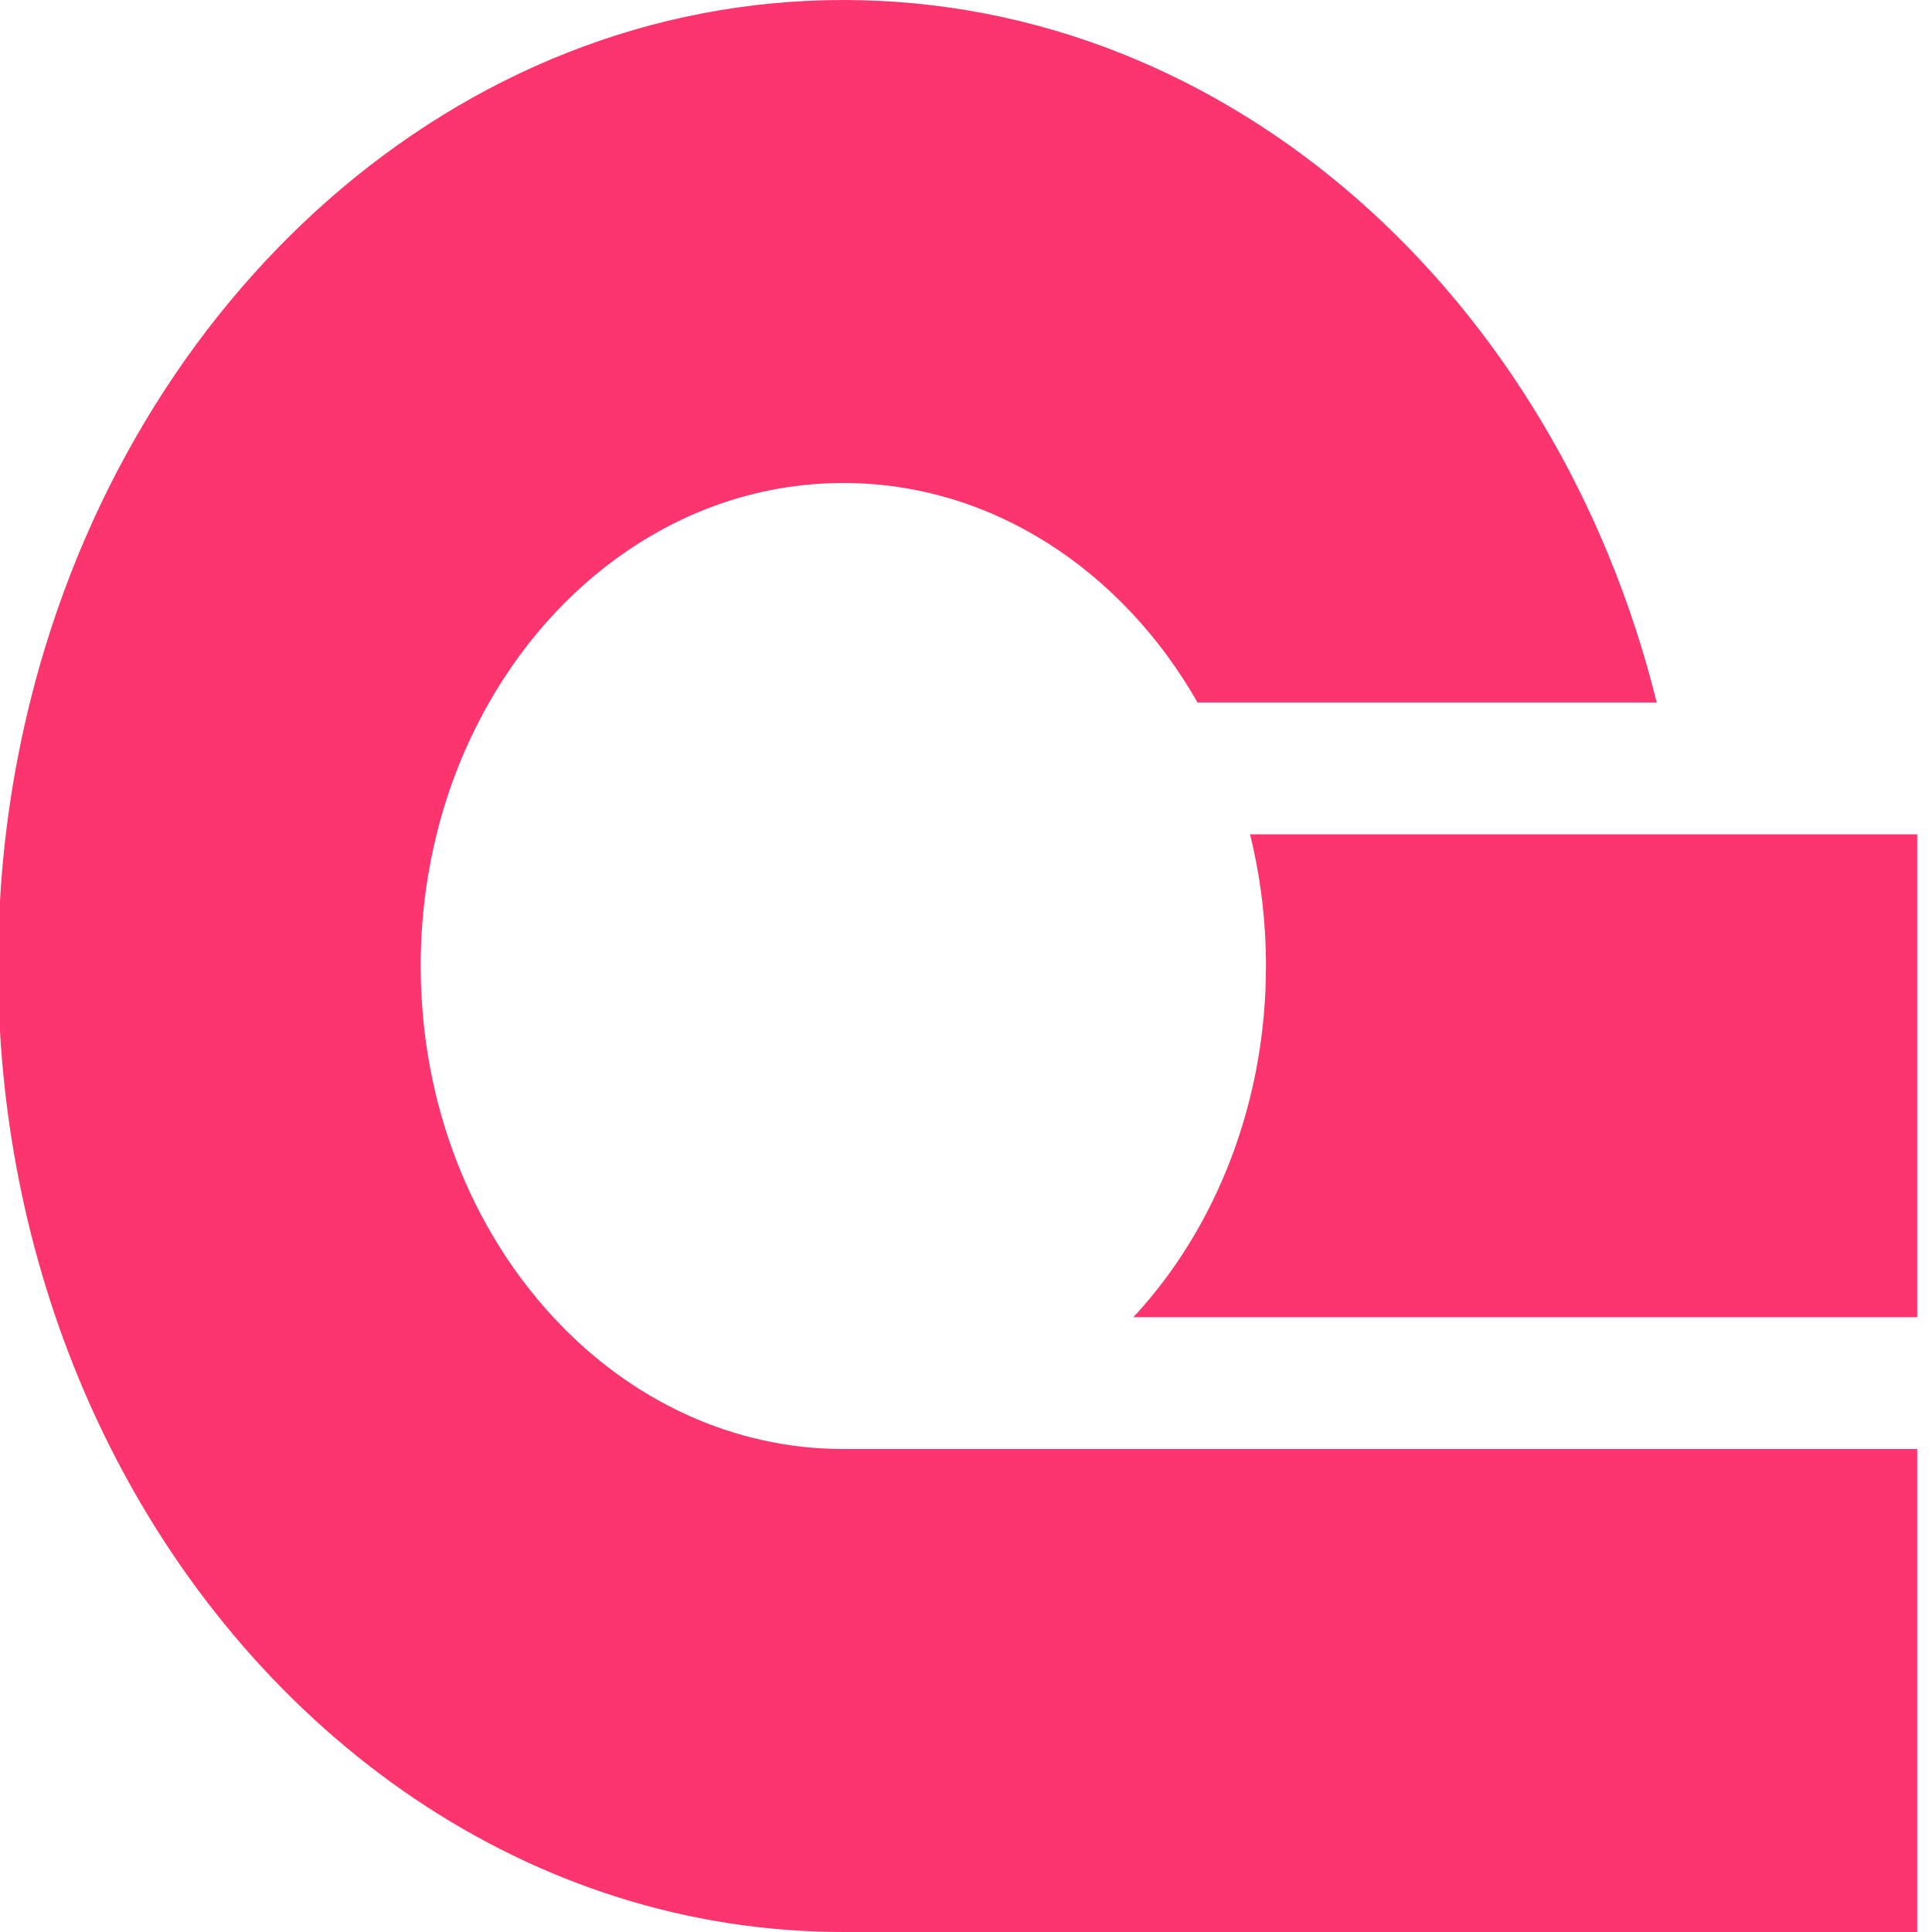
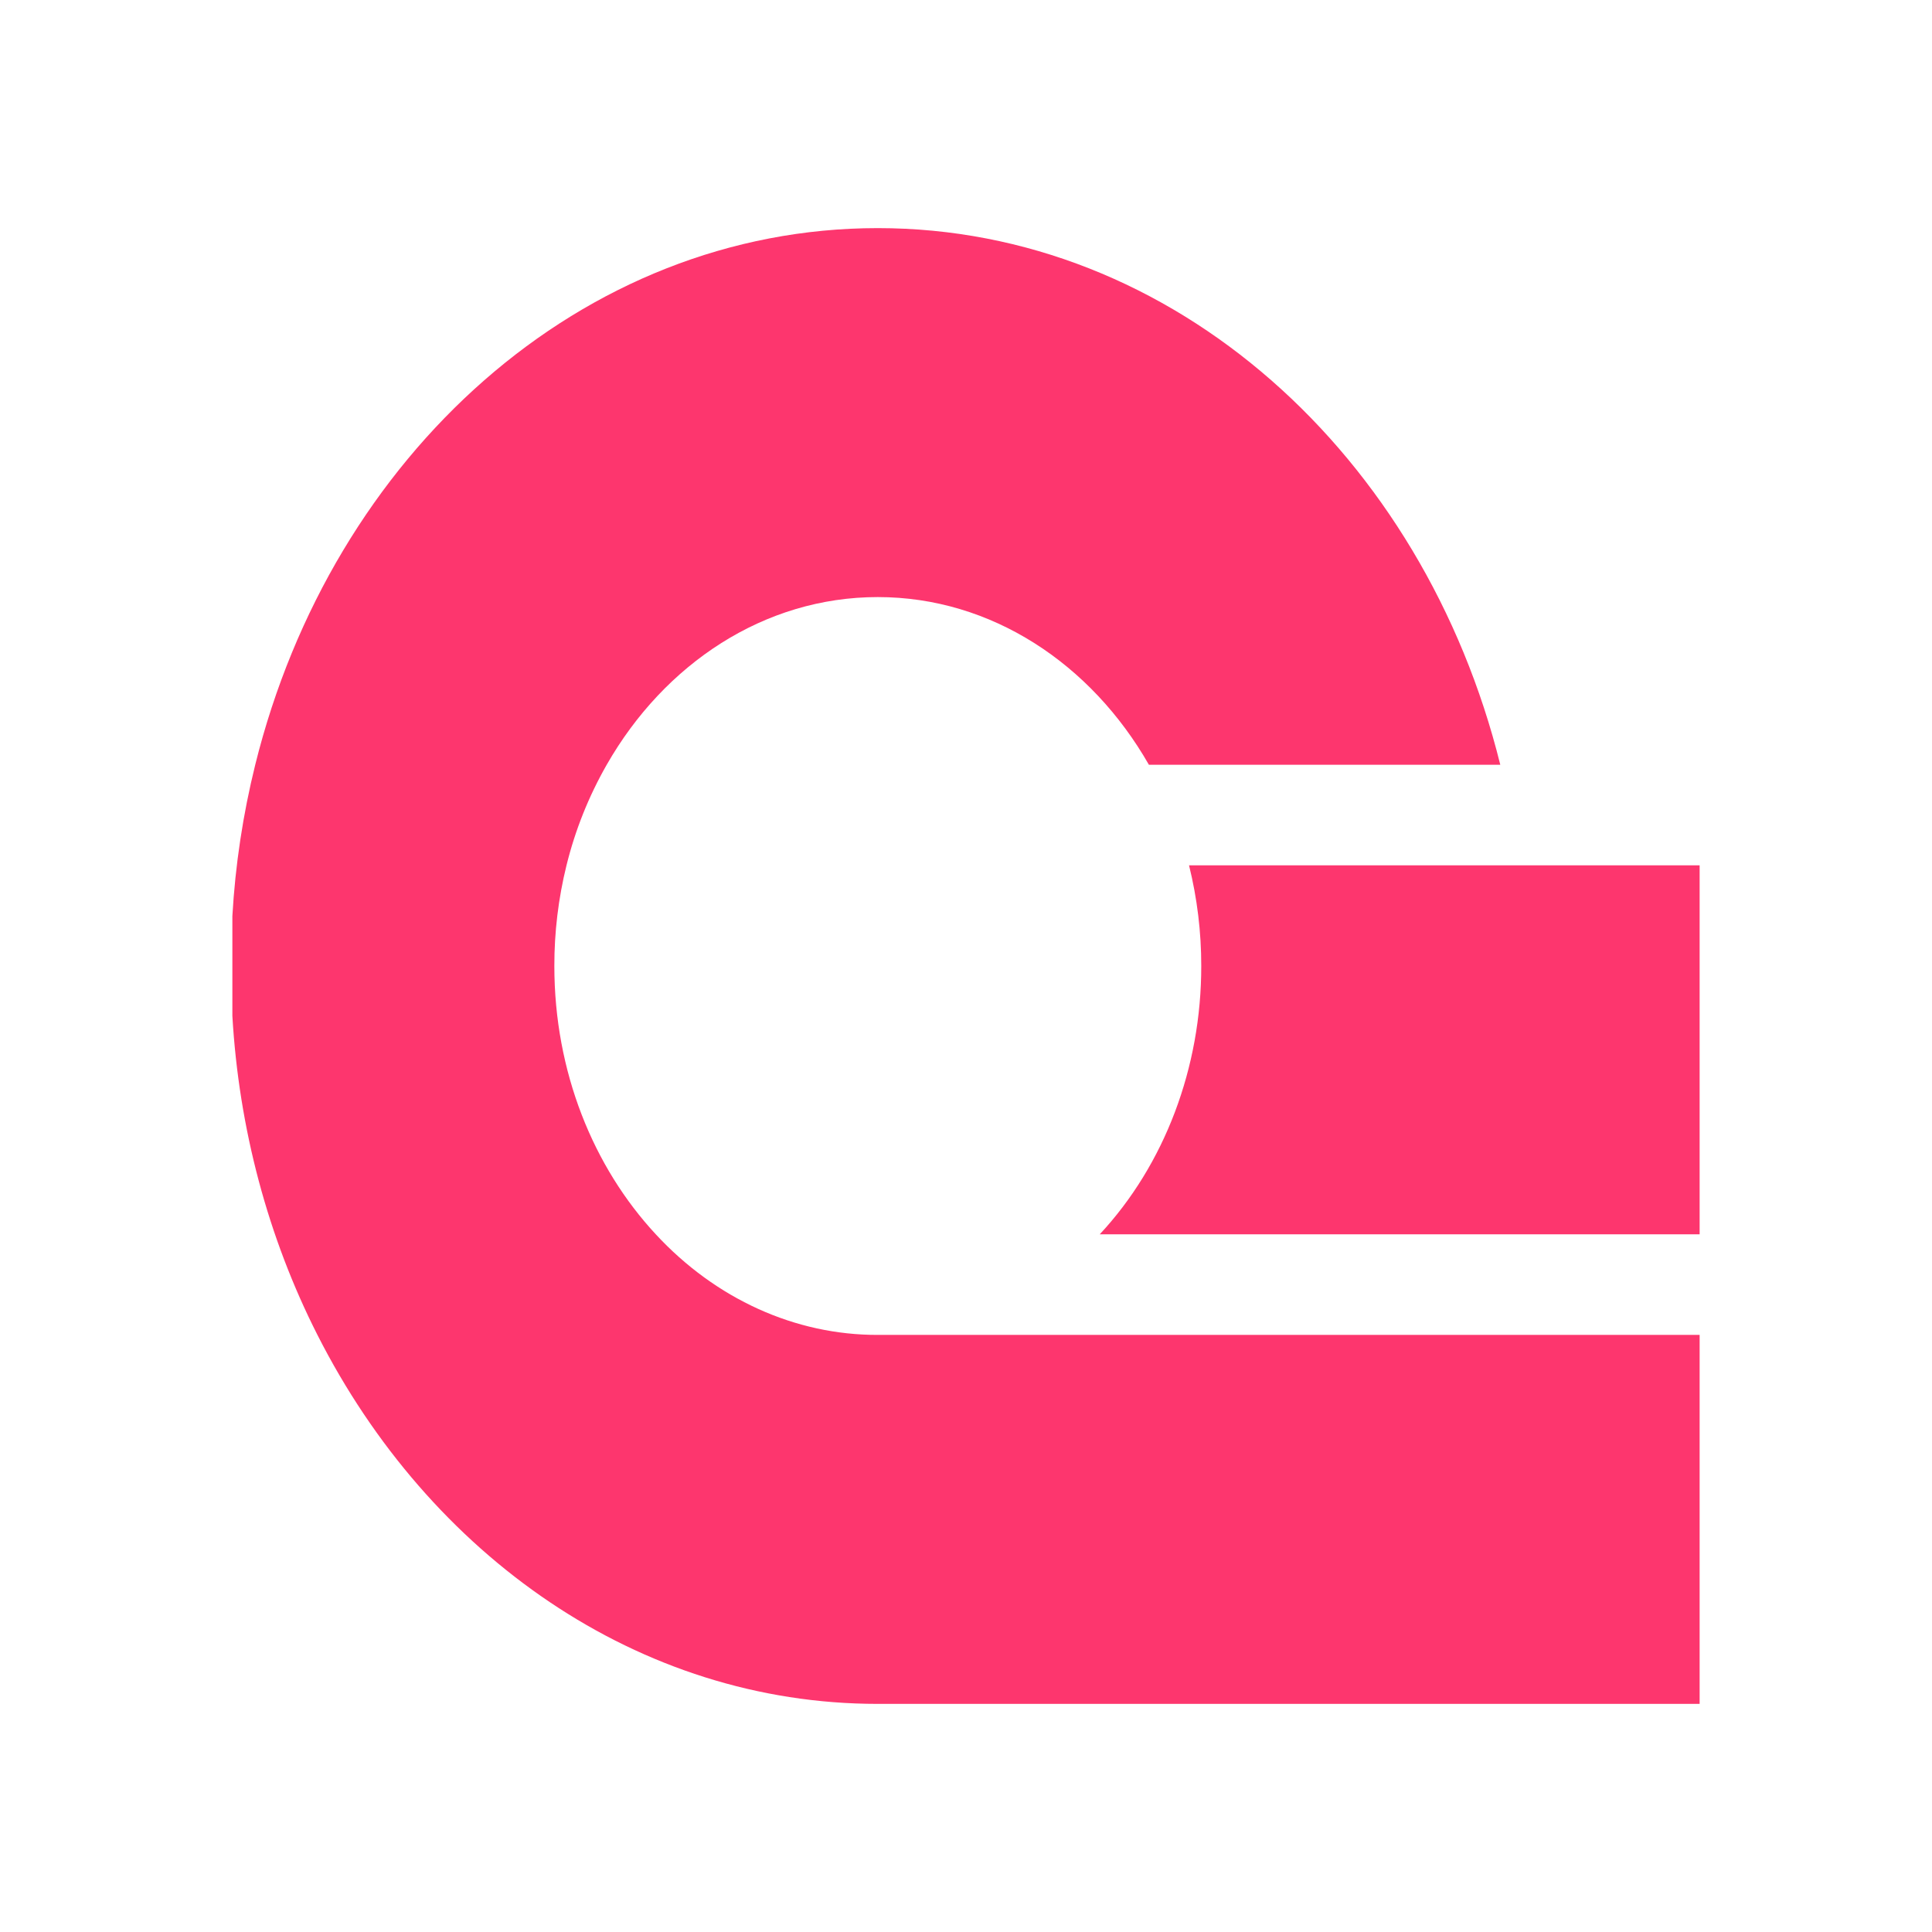
<svg xmlns="http://www.w3.org/2000/svg" viewBox="0 0 128 128">
-   <g fill="#fd356e">
-     <path d="M127.02 96v32H55.871c-20.726 0-38.827-12.872-48.51-32C3.083 87.544.562 78.075 0 68.326v-8.652a71.452 71.452 0 0 1 1.981-13.13C8.624 19.683 30.238 0 55.872 0c25.634 0 47.244 19.683 53.89 46.544h-30.42C74.348 37.791 65.704 32 55.876 32c-9.832 0-18.476 5.787-23.47 14.544a33.941 33.941 0 0 0-3.477 8.73A36.11 36.11 0 0 0 27.873 64c0 9.171 3.377 17.44 8.789 23.27 5.19 5.62 12.067 8.742 19.214 8.73zm0 0" />
-     <path d="M127.02 55.274V87.27H75.085C80.7 81.237 83.881 72.812 83.873 64c0-3.025-.367-5.951-1.055-8.726zm0 0" />
+   <g fill="#fd366e">
+     <path d="M112.605 88.441v24.446H58.156c-15.863 0-29.715-9.832-37.125-24.446-3.277-6.457-5.207-13.691-5.636-21.136v-6.61a54.675 54.675 0 0 1 1.515-10.027c5.086-20.52 21.625-35.555 41.246-35.555 19.617 0 36.157 15.035 41.242 35.555h-23.28c-3.821-6.688-10.438-11.11-17.962-11.11-7.523 0-14.14 4.422-17.96 11.11a25.934 25.934 0 0 0-2.665 6.668A27.636 27.636 0 0 0 36.727 64c0 7.008 2.582 13.32 6.722 17.777 3.973 4.29 9.239 6.676 14.707 6.664Zm0 0" />
+     <path d="M112.605 57.332v24.445H72.86c4.3-4.613 6.734-11.047 6.726-17.777a27.6 27.6 0 0 0-.809-6.668Zm0 0" />
  </g>
</svg>
